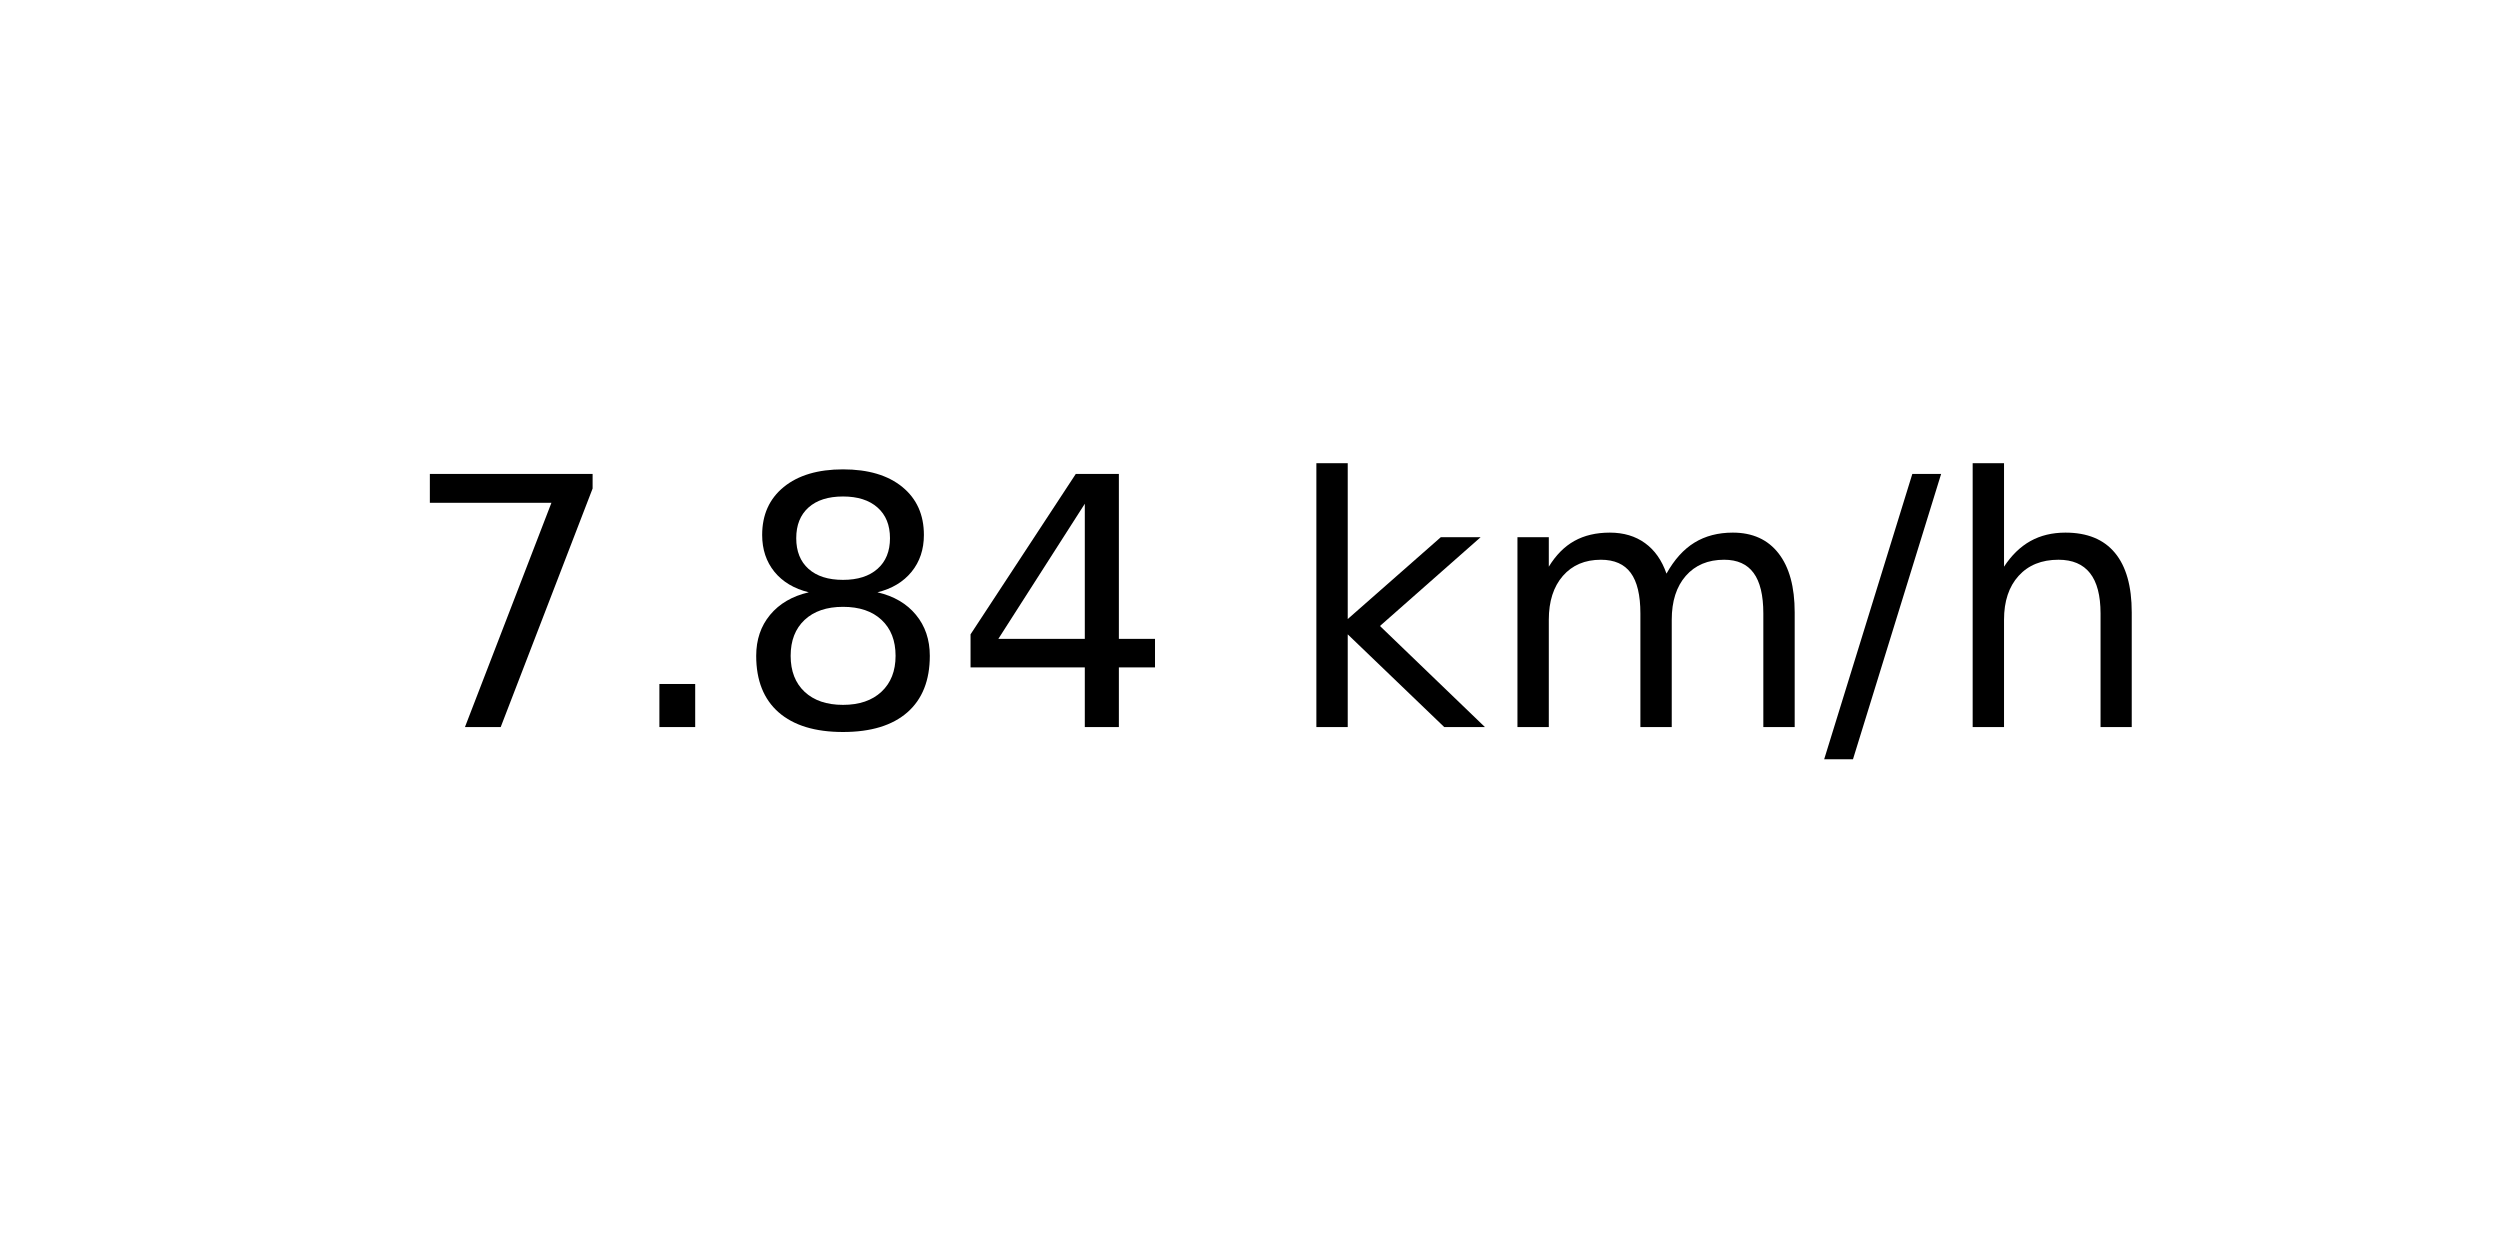
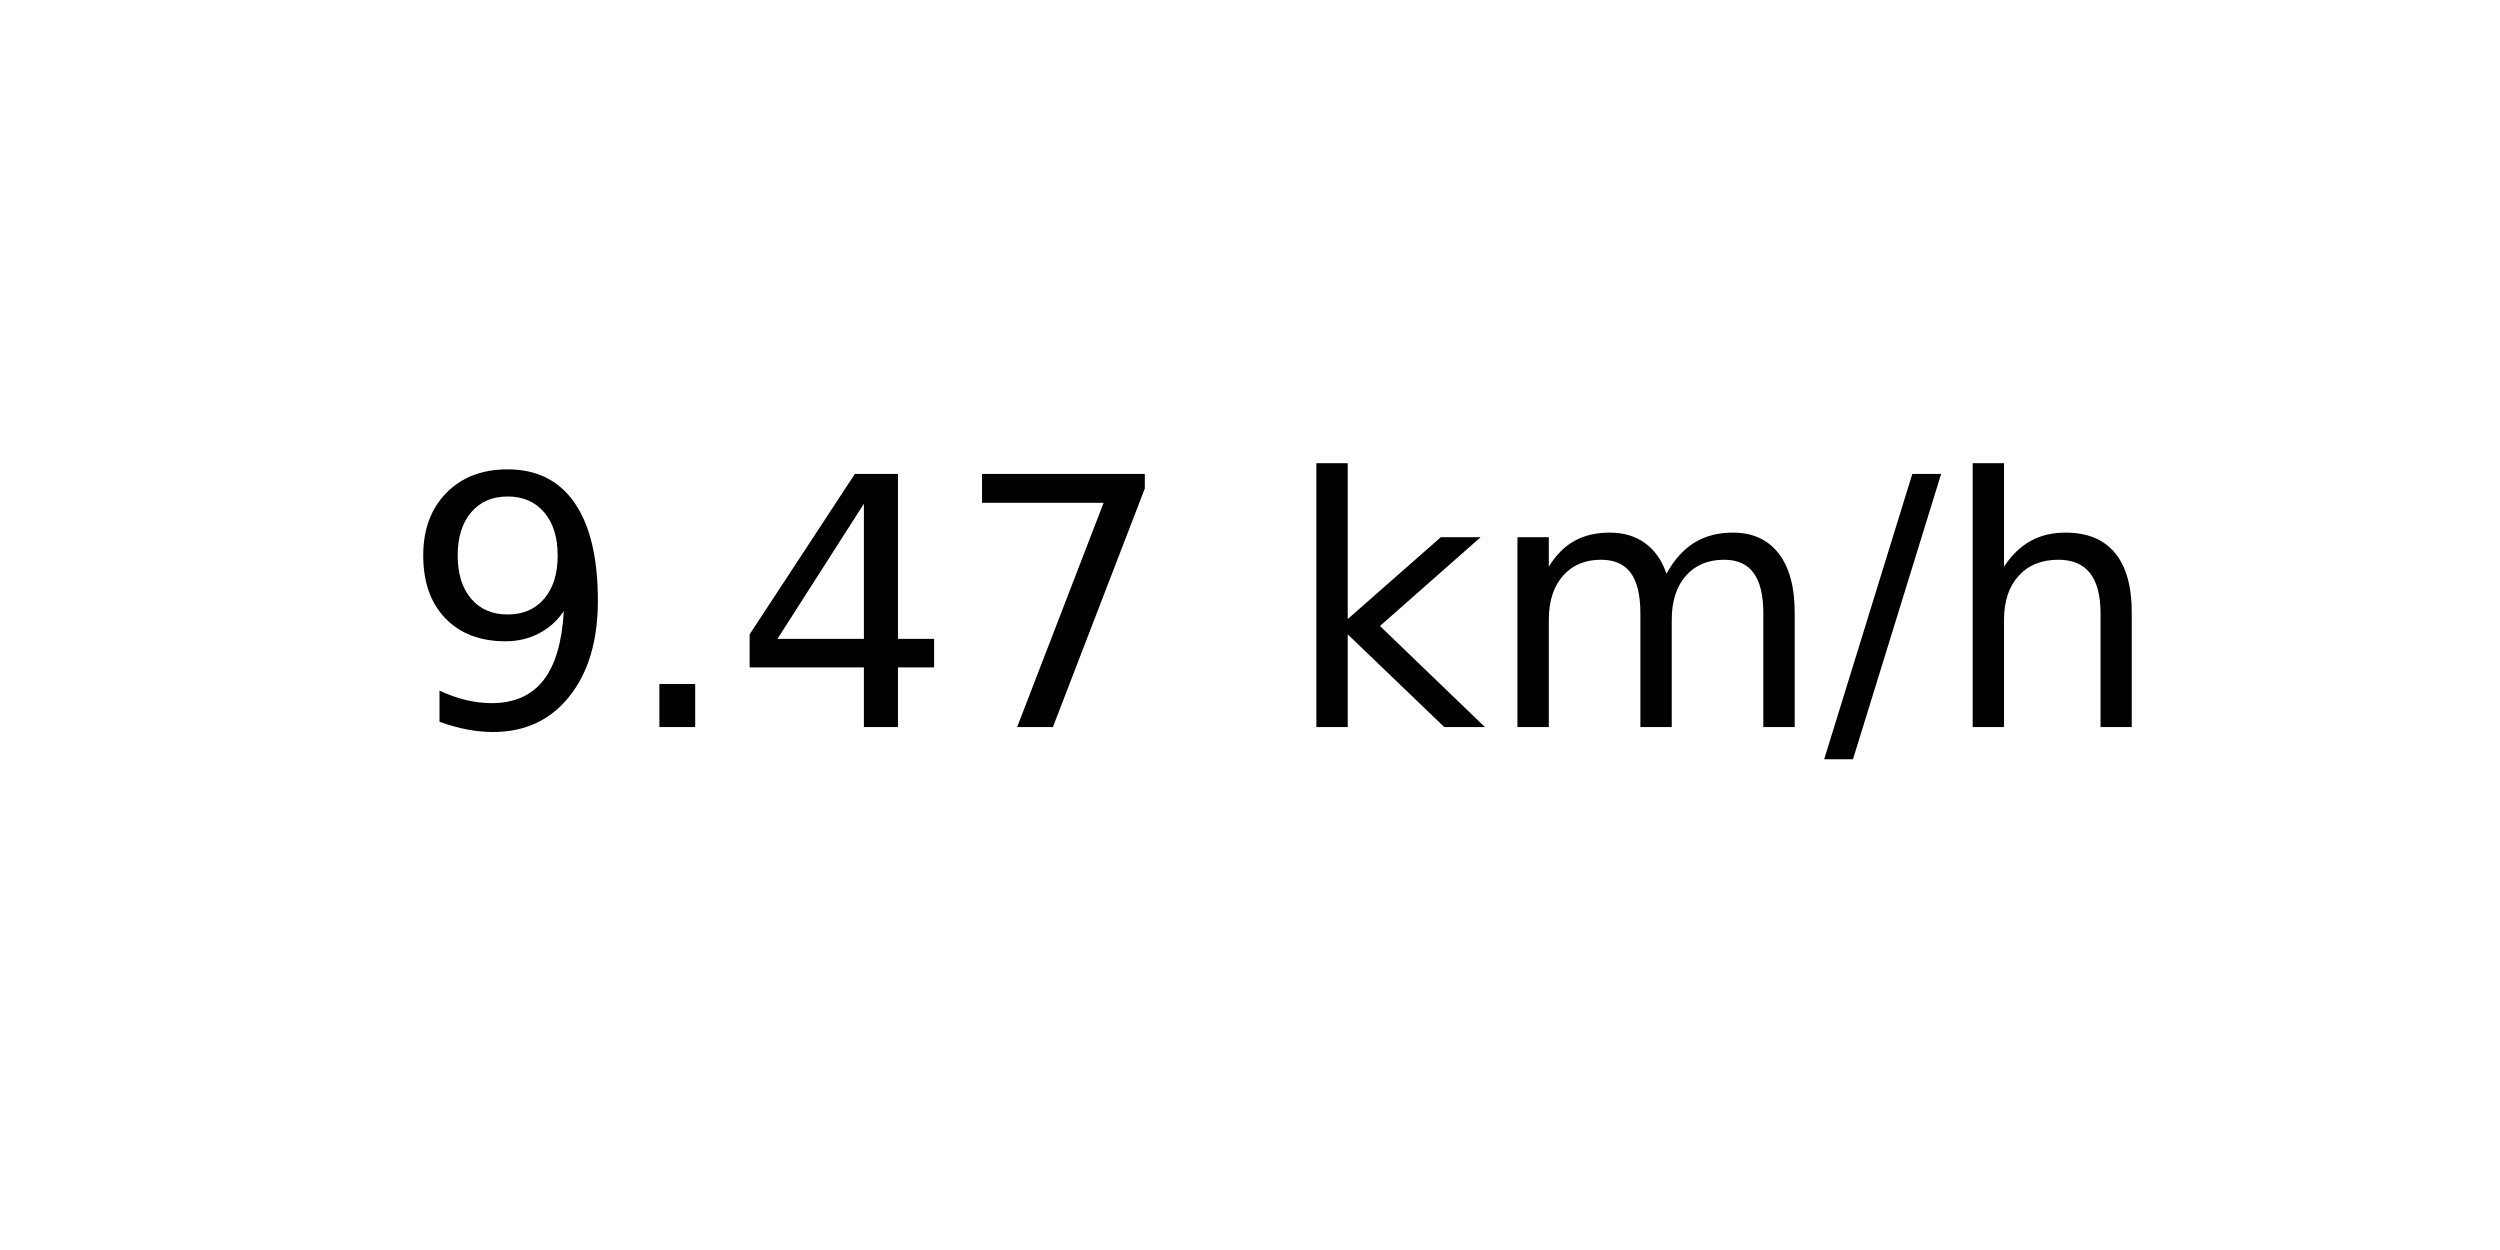
<svg xmlns="http://www.w3.org/2000/svg" xmlns:xlink="http://www.w3.org/1999/xlink" width="72pt" height="36pt" viewBox="0 0 72 36" version="1.1">
  <defs>
    <style type="text/css">*{stroke-linejoin: round; stroke-linecap: butt}</style>
  </defs>
  <g id="figure_1">
    <g id="axes_1">
      <g id="text_1">
        <g transform="translate(11.55937 20.93937) scale(0.1 -0.1)">
          <defs>
+             <path id="DejaVuSans-39" d="M 703 97  L 703 672  Q 941 559 1184 500  Q 1428 441 1663 441  Q 2288 441 2617 861  Q 2947 1281 2994 2138  Q 2813 1869 2534 1725  Q 2256 1581 1919 1581  Q 1219 1581 811 2004  Q 403 2428 403 3163  Q 403 3881 828 4315  Q 1253 4750 1959 4750  Q 2769 4750 3195 4129  Q 3622 3509 3622 2328  Q 3622 1225 3098 567  Q 2575 -91 1691 -91  Q 1453 -91 1209 -44  Q 966 3 703 97  z M 1959 2075  Q 2384 2075 2632 2365  Q 2881 2656 2881 3163  Q 2881 3666 2632 3958  Q 2384 4250 1959 4250  Q 1534 4250 1286 3958  Q 1038 3666 1038 3163  Q 1038 2656 1286 2365  Q 1534 2075 1959 2075  z " transform="scale(0.015625)" />
+             <path id="DejaVuSans-2e" d="M 684 794  L 1344 794  L 1344 0  L 684 0  L 684 794  z " transform="scale(0.015625)" />
+             <path id="DejaVuSans-34" d="M 2419 4116  L 825 1625  L 2419 1625  L 2419 4116  z M 2253 4666  L 3047 4666  L 3047 1625  L 3713 1625  L 3713 1100  L 3047 1100  L 3047 0  L 2419 0  L 2419 1100  L 313 1100  L 313 1709  L 2253 4666  z " transform="scale(0.015625)" />
            <path id="DejaVuSans-37" d="M 525 4666  L 3525 4666  L 3525 4397  L 1831 0  L 1172 0  L 2766 4134  L 525 4134  L 525 4666  z " transform="scale(0.015625)" />
-             <path id="DejaVuSans-2e" d="M 684 794  L 1344 794  L 1344 0  L 684 0  L 684 794  z " transform="scale(0.015625)" />
-             <path id="DejaVuSans-38" d="M 2034 2216  Q 1584 2216 1326 1975  Q 1069 1734 1069 1313  Q 1069 891 1326 650  Q 1584 409 2034 409  Q 2484 409 2743 651  Q 3003 894 3003 1313  Q 3003 1734 2745 1975  Q 2488 2216 2034 2216  z M 1403 2484  Q 997 2584 770 2862  Q 544 3141 544 3541  Q 544 4100 942 4425  Q 1341 4750 2034 4750  Q 2731 4750 3128 4425  Q 3525 4100 3525 3541  Q 3525 3141 3298 2862  Q 3072 2584 2669 2484  Q 3125 2378 3379 2068  Q 3634 1759 3634 1313  Q 3634 634 3220 271  Q 2806 -91 2034 -91  Q 1263 -91 848 271  Q 434 634 434 1313  Q 434 1759 690 2068  Q 947 2378 1403 2484  z M 1172 3481  Q 1172 3119 1398 2916  Q 1625 2713 2034 2713  Q 2441 2713 2670 2916  Q 2900 3119 2900 3481  Q 2900 3844 2670 4047  Q 2441 4250 2034 4250  Q 1625 4250 1398 4047  Q 1172 3844 1172 3481  z " transform="scale(0.015625)" />
-             <path id="DejaVuSans-34" d="M 2419 4116  L 825 1625  L 2419 1625  L 2419 4116  z M 2253 4666  L 3047 4666  L 3047 1625  L 3713 1625  L 3713 1100  L 3047 1100  L 3047 0  L 2419 0  L 2419 1100  L 313 1100  L 313 1709  L 2253 4666  z " transform="scale(0.015625)" />
            <path id="DejaVuSans-20" transform="scale(0.015625)" />
            <path id="DejaVuSans-6b" d="M 581 4863  L 1159 4863  L 1159 1991  L 2875 3500  L 3609 3500  L 1753 1863  L 3688 0  L 2938 0  L 1159 1709  L 1159 0  L 581 0  L 581 4863  z " transform="scale(0.015625)" />
            <path id="DejaVuSans-6d" d="M 3328 2828  Q 3544 3216 3844 3400  Q 4144 3584 4550 3584  Q 5097 3584 5394 3201  Q 5691 2819 5691 2113  L 5691 0  L 5113 0  L 5113 2094  Q 5113 2597 4934 2840  Q 4756 3084 4391 3084  Q 3944 3084 3684 2787  Q 3425 2491 3425 1978  L 3425 0  L 2847 0  L 2847 2094  Q 2847 2600 2669 2842  Q 2491 3084 2119 3084  Q 1678 3084 1418 2786  Q 1159 2488 1159 1978  L 1159 0  L 581 0  L 581 3500  L 1159 3500  L 1159 2956  Q 1356 3278 1631 3431  Q 1906 3584 2284 3584  Q 2666 3584 2933 3390  Q 3200 3197 3328 2828  z " transform="scale(0.015625)" />
            <path id="DejaVuSans-2f" d="M 1625 4666  L 2156 4666  L 531 -594  L 0 -594  L 1625 4666  z " transform="scale(0.015625)" />
            <path id="DejaVuSans-68" d="M 3513 2113  L 3513 0  L 2938 0  L 2938 2094  Q 2938 2591 2744 2837  Q 2550 3084 2163 3084  Q 1697 3084 1428 2787  Q 1159 2491 1159 1978  L 1159 0  L 581 0  L 581 4863  L 1159 4863  L 1159 2956  Q 1366 3272 1645 3428  Q 1925 3584 2291 3584  Q 2894 3584 3203 3211  Q 3513 2838 3513 2113  z " transform="scale(0.015625)" />
          </defs>
-           <use xlink:href="#DejaVuSans-37" />
+           <use xlink:href="#DejaVuSans-39" />
          <use xlink:href="#DejaVuSans-2e" x="63.623" />
-           <use xlink:href="#DejaVuSans-38" x="95.41" />
-           <use xlink:href="#DejaVuSans-34" x="159.033" />
+           <use xlink:href="#DejaVuSans-34" x="95.41" />
+           <use xlink:href="#DejaVuSans-37" x="159.033" />
          <use xlink:href="#DejaVuSans-20" x="222.656" />
          <use xlink:href="#DejaVuSans-6b" x="254.443" />
          <use xlink:href="#DejaVuSans-6d" x="312.354" />
          <use xlink:href="#DejaVuSans-2f" x="409.766" />
          <use xlink:href="#DejaVuSans-68" x="443.457" />
        </g>
      </g>
    </g>
  </g>
</svg>
